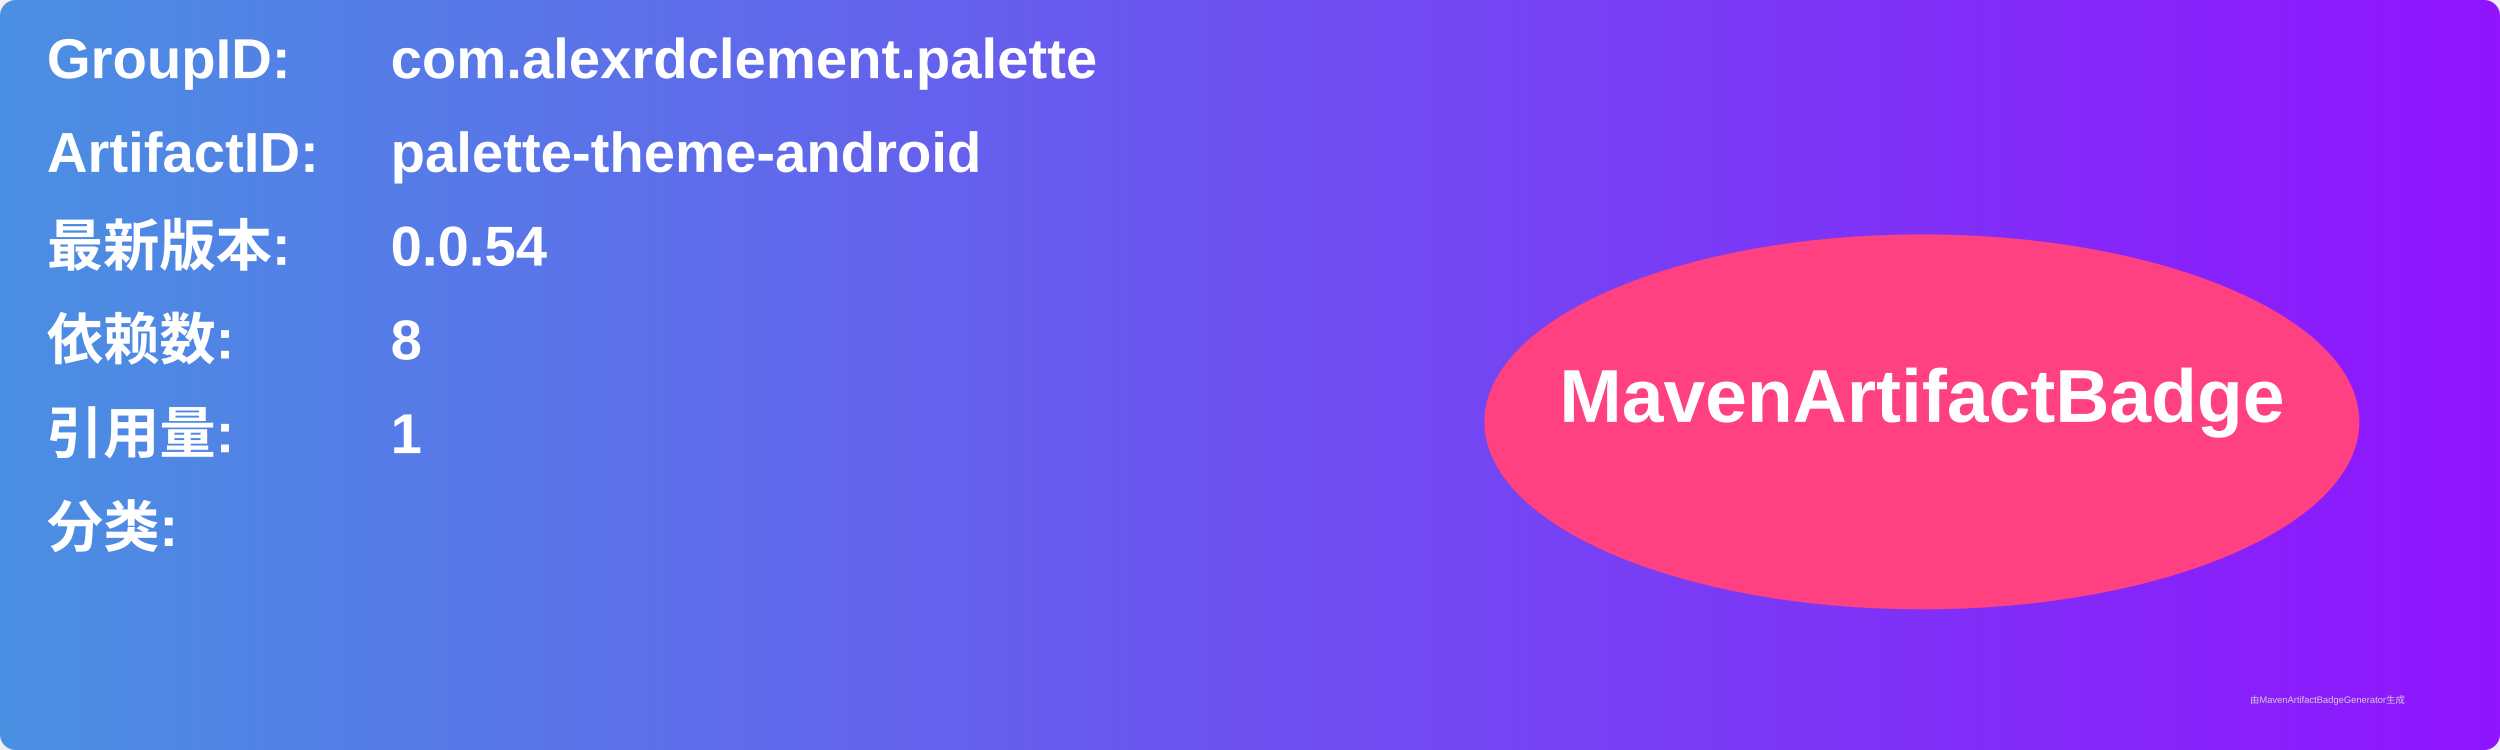
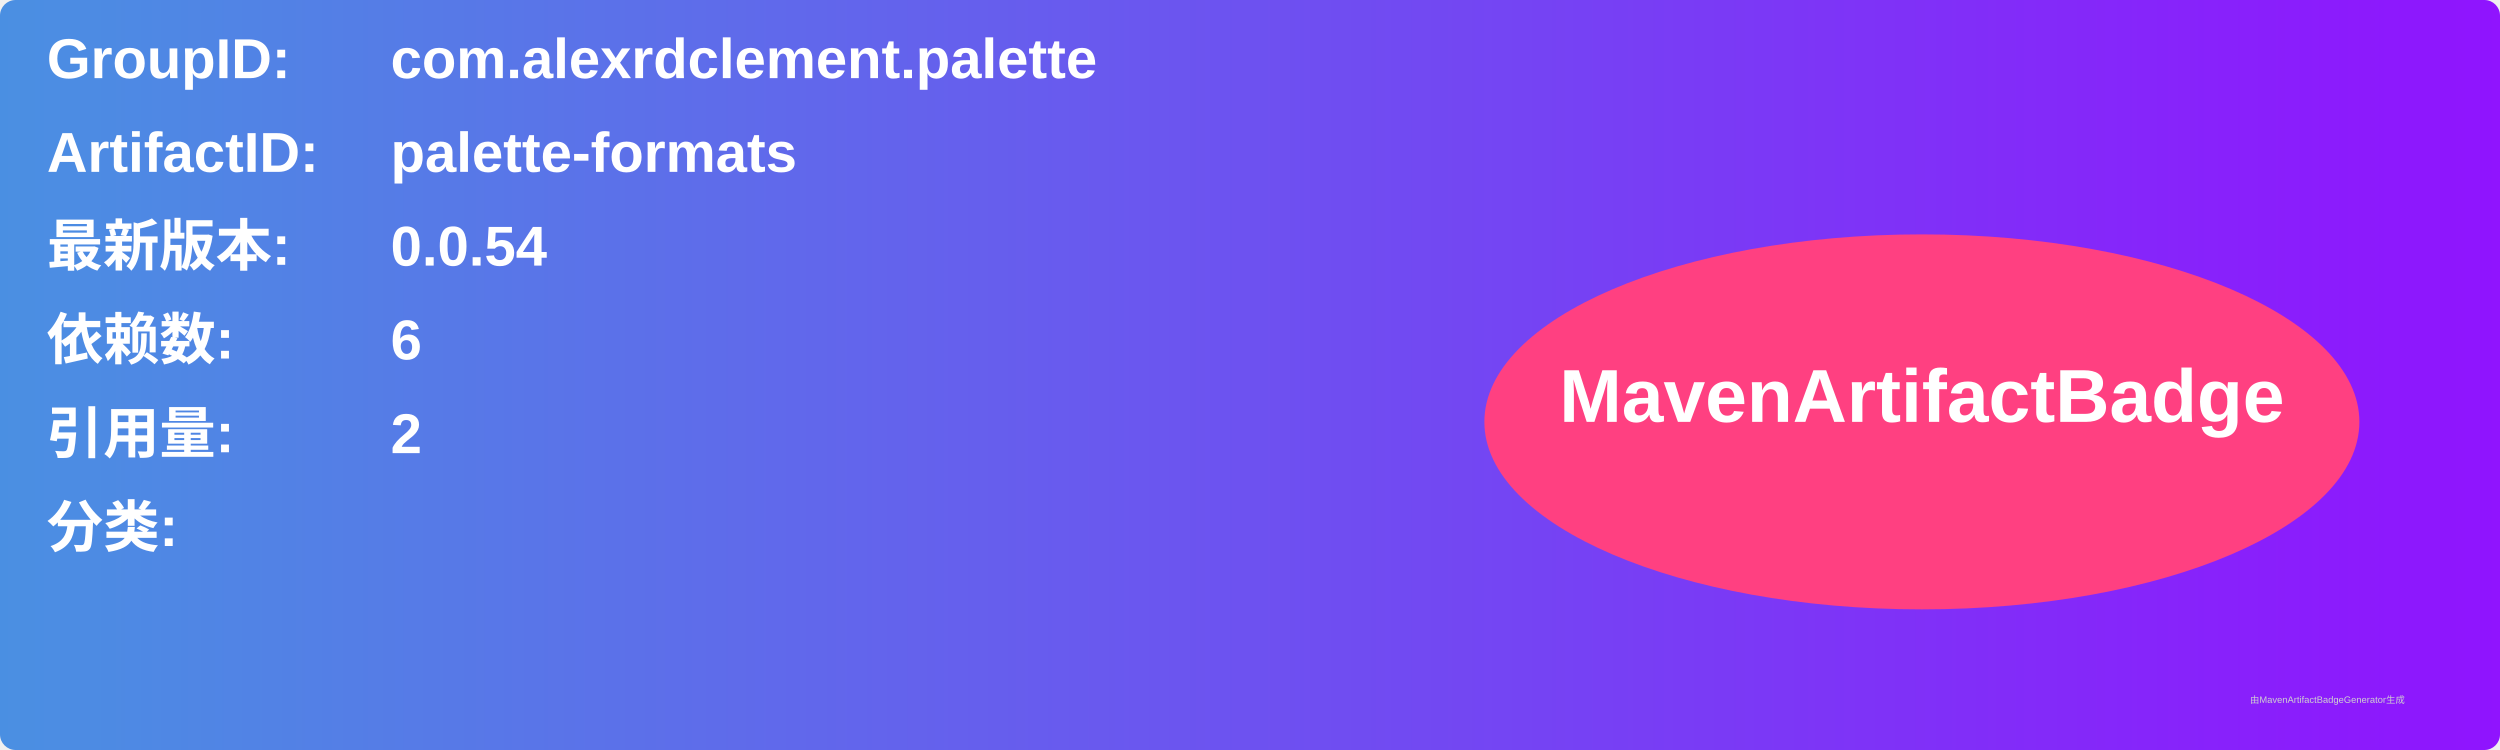
<svg xmlns="http://www.w3.org/2000/svg" width="800" height="240" viewBox="0 0 800 240">
  <linearGradient id="grad" x1="0%" y1="0%" x2="100%" y2="0%">
    <stop offset="0%" stop-color="#4a90e2" />
    <stop offset="100%" stop-color="#9013fe" />
  </linearGradient>
  <rect width="100%" height="100%" rx="5" ry="5" fill="url(#grad)" />
  <g transform="translate(15, 15)">
    <text x="0" y="10" font-family="Arial" font-size="18" fill="white" font-weight="bold" width="260">GroupID:</text>
    <text x="110" y="10" font-family="Arial" font-size="18" fill="white" font-weight="bold" width="460">com.alexrdclement.palette</text>
    <text x="0" y="40" font-family="Arial" font-size="18" fill="white" font-weight="bold" width="260">ArtifactID:</text>
-     <text x="110" y="40" font-family="Arial" font-size="18" fill="white" font-weight="bold" width="460">palette-theme-android</text>
+     <text x="110" y="40" font-family="Arial" font-size="18" fill="white" font-weight="bold" width="460">palette-formats</text>
    <text x="0" y="70" font-family="Arial" font-size="18" fill="white" font-weight="bold">最新版本:</text>
    <text x="110" y="70" font-family="Arial" font-size="18" fill="white" font-weight="bold">
      <tspan font-weight="bold">0.0.54</tspan>
    </text>
    <text x="0" y="100" font-family="Arial" font-size="18" fill="white" font-weight="bold">依赖数: </text>
    <text x="110" y="100" font-family="Arial" font-size="18" fill="white">
-       <tspan font-weight="bold">8</tspan>
+       <tspan font-weight="bold">6</tspan>
    </text>
    <text x="0" y="130" font-family="Arial" font-size="18" fill="white" font-weight="bold">引用量: </text>
    <text x="110" y="130" font-family="Arial" font-size="18" fill="white">
-       <tspan font-weight="bold">1</tspan>
+       <tspan font-weight="bold">2</tspan>
    </text>
    <text x="0" y="160" font-family="Arial" font-size="18" fill="white" font-weight="bold">分类:</text>
    <text x="10" y="190" font-family="Arial" font-size="10" fill="white">
      <tspan font-weight="bold" />
    </text>
    <ellipse cx="600" cy="120" rx="140" ry="60" fill="#ff4081" />
    <text x="600" y="120" text-anchor="middle" font-family="Arial" font-size="24" fill="white" font-weight="bold">MavenArtifactBadge</text>
  </g>
  <text x="720" y="225" font-family="Arial" font-size="3" fill="#d0d0d0">由MavenArtifactBadgeGenerator生成</text>
</svg>
